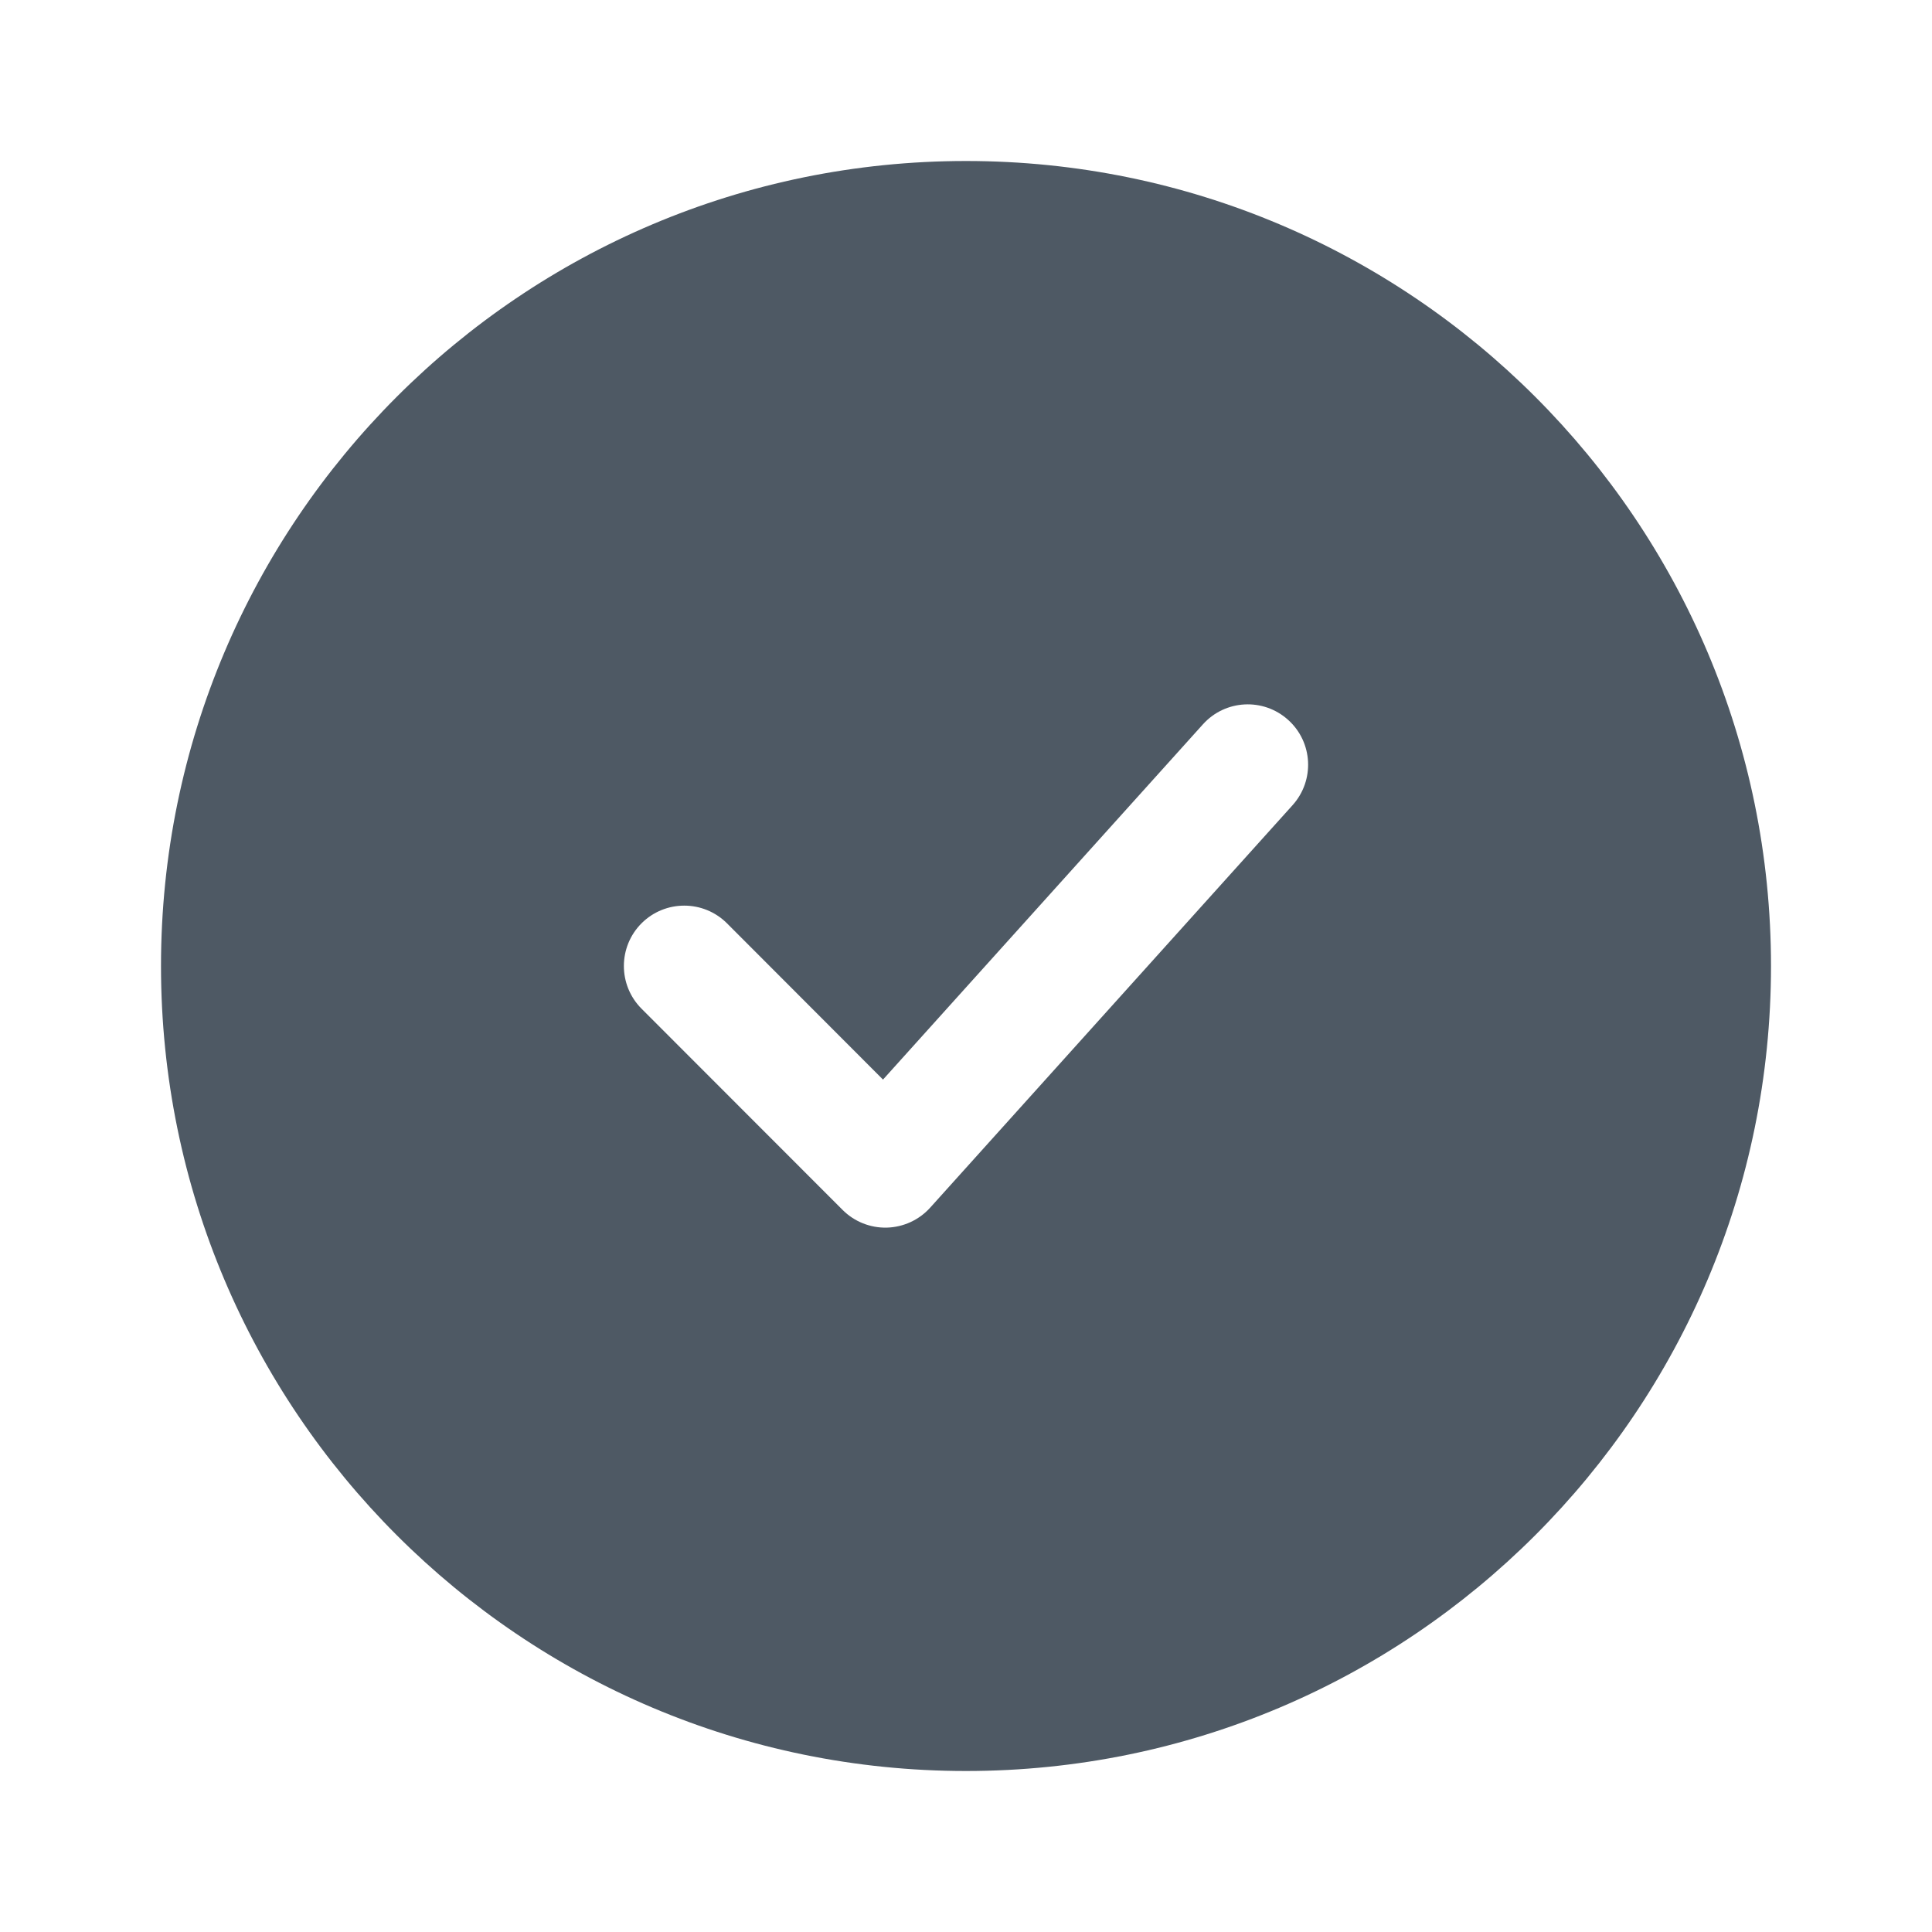
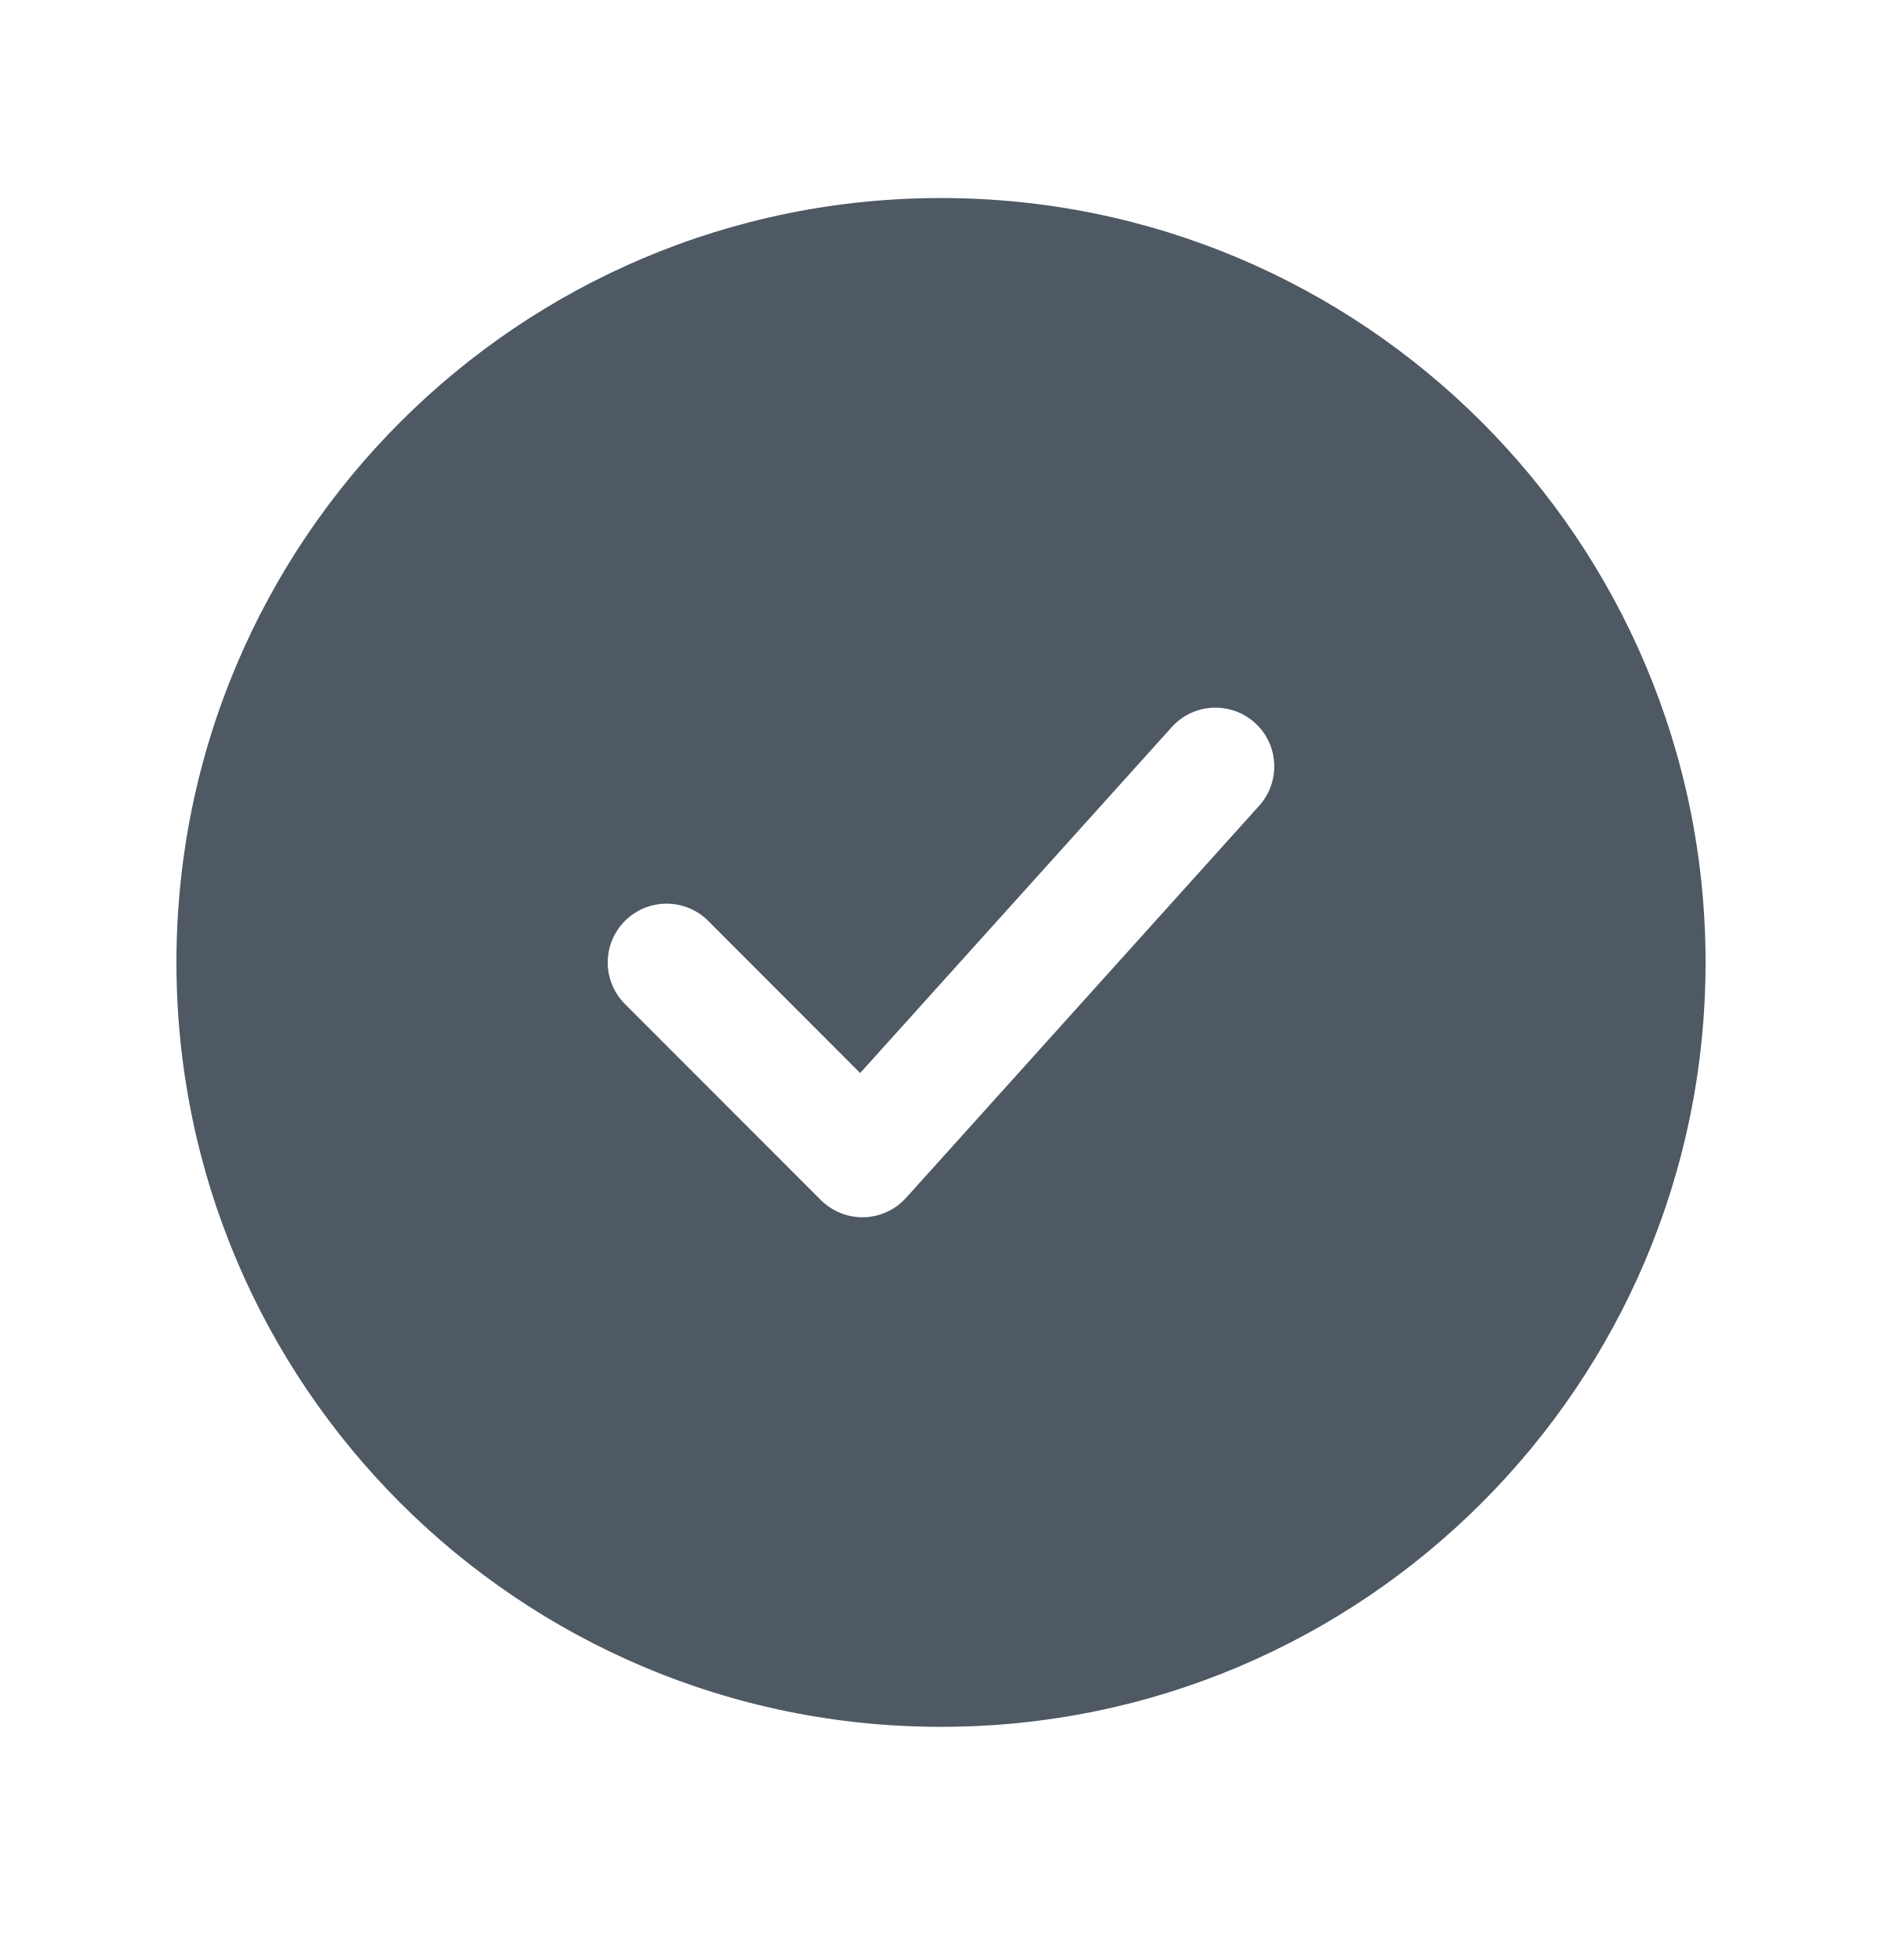
- <svg xmlns="http://www.w3.org/2000/svg" width="24" height="24" viewBox="0 0 24 24" fill="none">
-   <path fill-rule="evenodd" clip-rule="evenodd" d="M22 12C22 17.523 17.523 22 12 22C6.477 22 2 17.523 2 12C2 6.477 6.477 2 12 2C17.523 2 22 6.477 22 12ZM16.057 10.002C16.334 9.694 16.31 9.22 16.002 8.943C15.694 8.665 15.22 8.69 14.943 8.998L10.969 13.411L9.031 11.47C8.738 11.177 8.263 11.177 7.97 11.469C7.677 11.762 7.677 12.237 7.969 12.53L10.467 15.03C10.613 15.176 10.811 15.255 11.017 15.25C11.223 15.244 11.417 15.155 11.555 15.002L16.057 10.002Z" fill="#4E5964" />
+ <svg xmlns="http://www.w3.org/2000/svg" width="24" height="25" viewBox="0 0 24 25" fill="none">
+   <path fill-rule="evenodd" clip-rule="evenodd" d="M12 2.526C6.615 2.526 2.25 6.892 2.25 12.276C2.25 17.661 6.615 22.026 12 22.026C17.385 22.026 21.75 17.661 21.75 12.276C21.75 6.892 17.385 2.526 12 2.526ZM16.057 10.278C16.334 9.97 16.31 9.496 16.002 9.219C15.694 8.942 15.22 8.967 14.943 9.274L10.969 13.687L9.031 11.746C8.738 11.453 8.263 11.453 7.97 11.746C7.677 12.039 7.677 12.513 7.969 12.806L10.467 15.306C10.613 15.452 10.811 15.531 11.017 15.526C11.223 15.521 11.417 15.431 11.555 15.278L16.057 10.278Z" fill="#4E5964" />
</svg>
